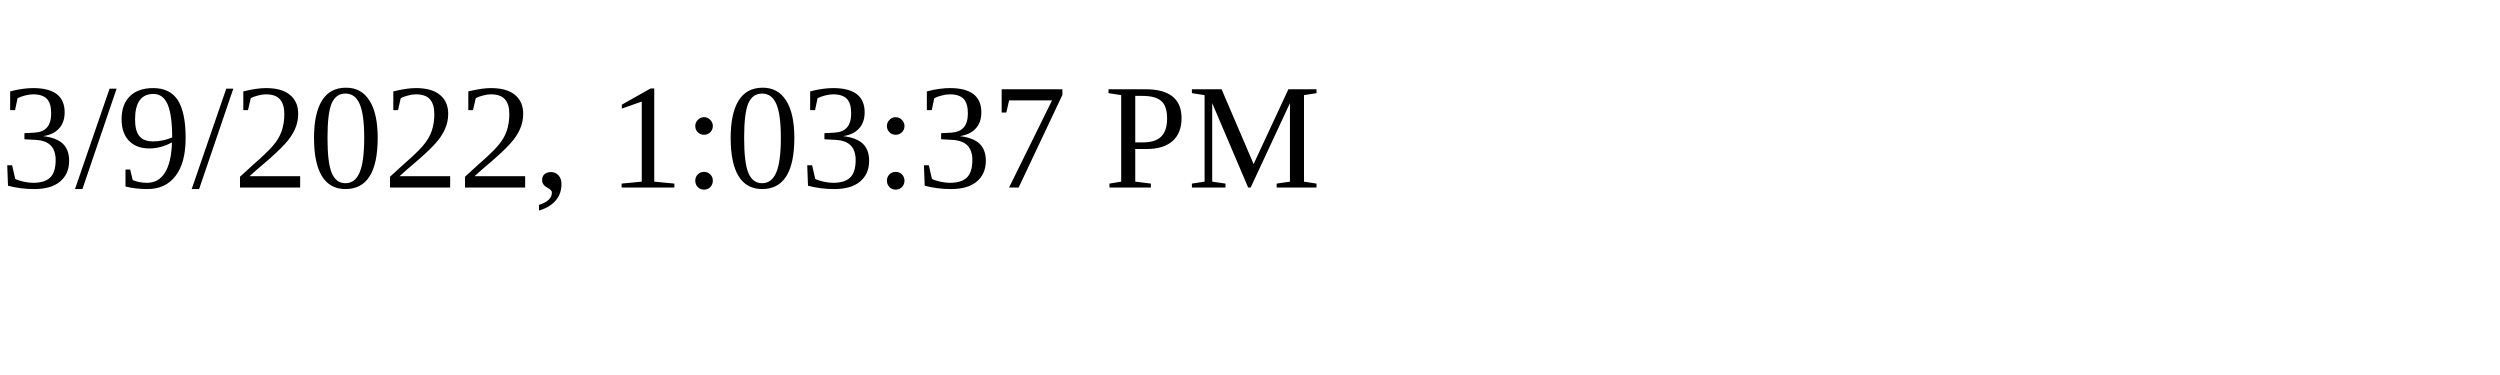
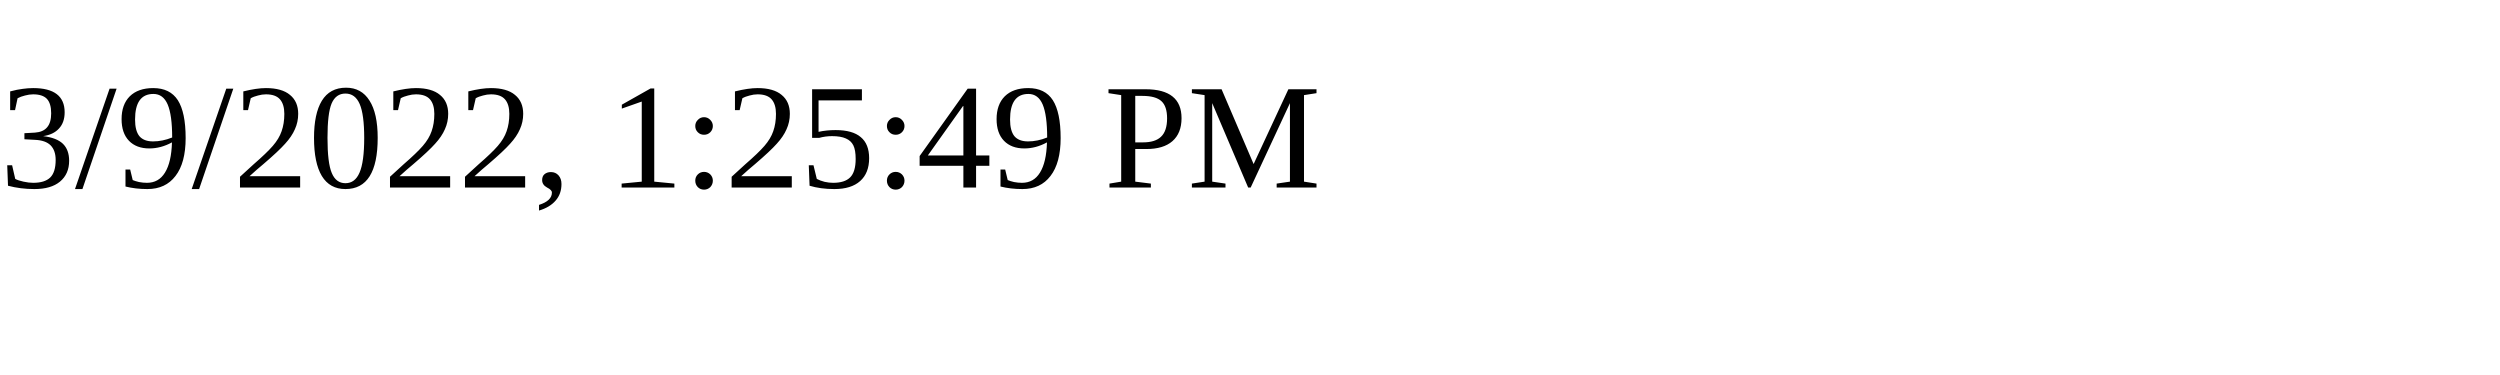
<svg xmlns="http://www.w3.org/2000/svg" height="30" width="200">
-   <text x="0" y="15">3/9/2022, 1:03:37 PM</text>
+   <text x="0" y="15">3/9/2022, 1:25:49 PM</text>
</svg>
